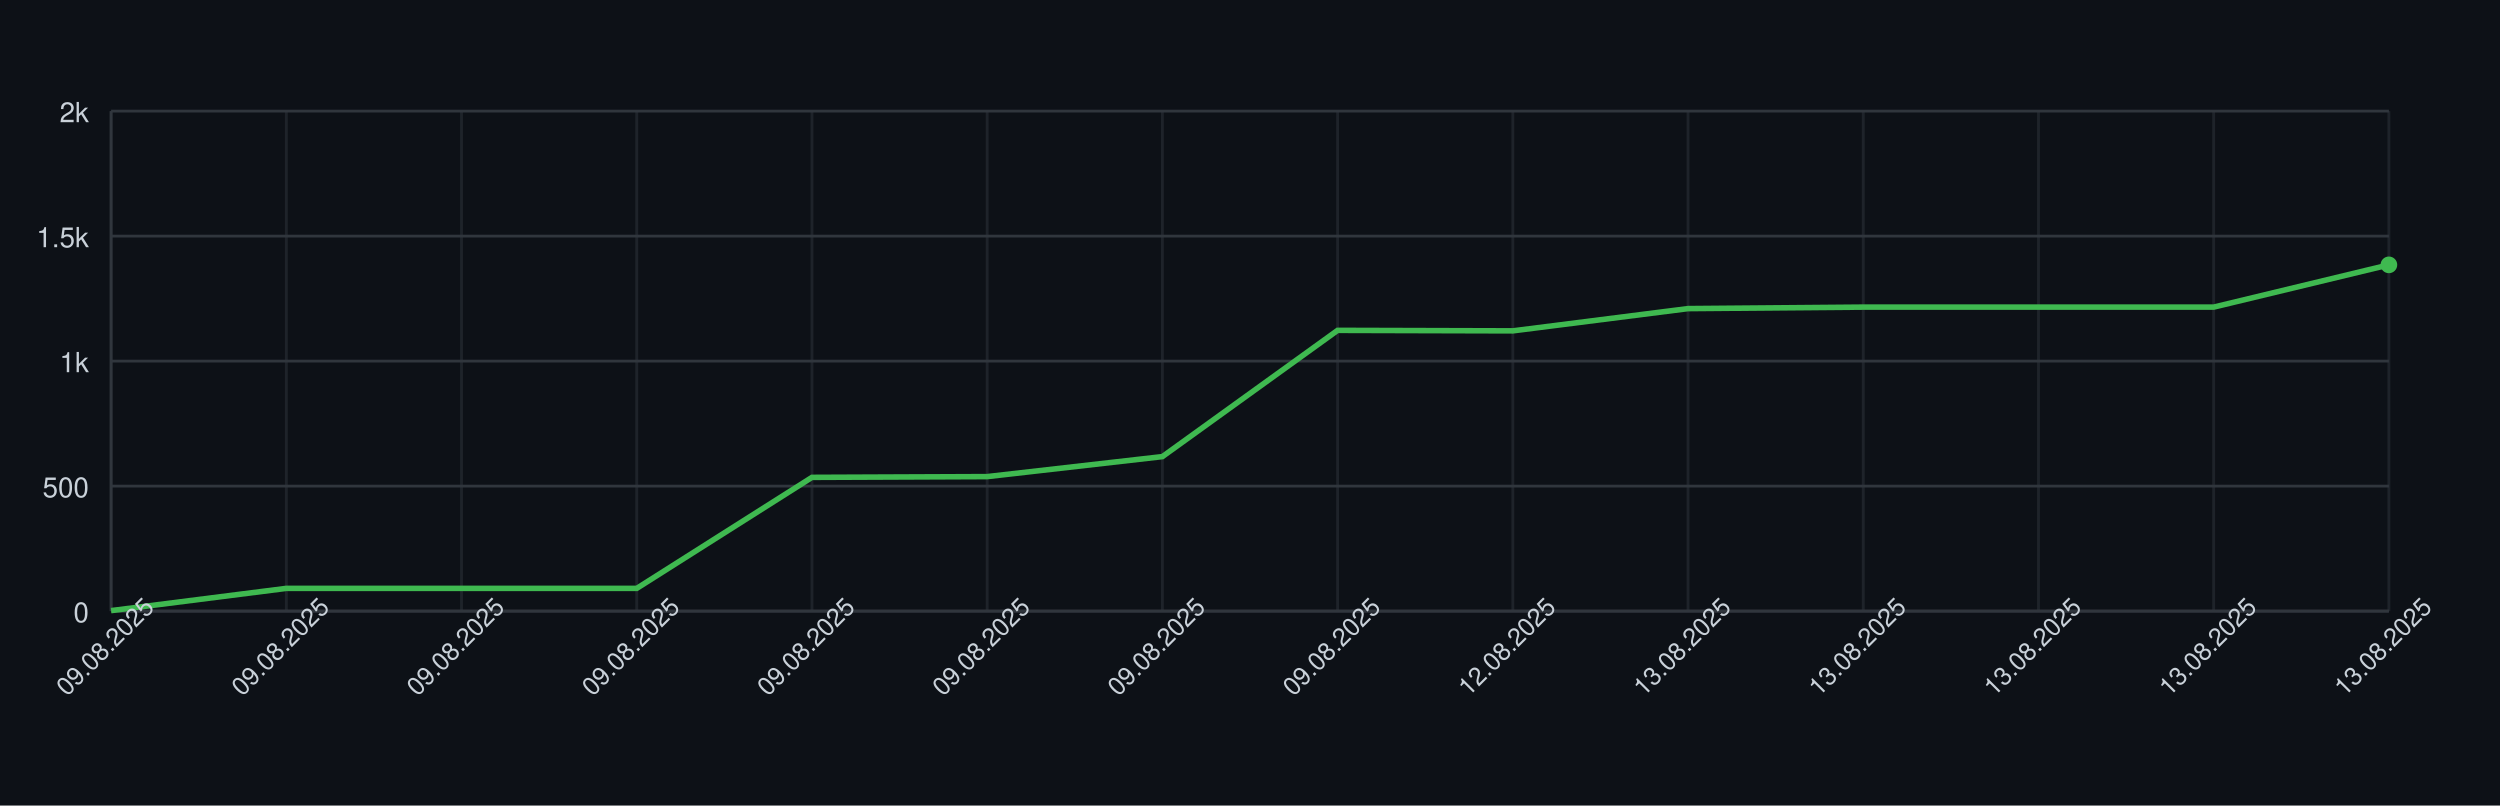
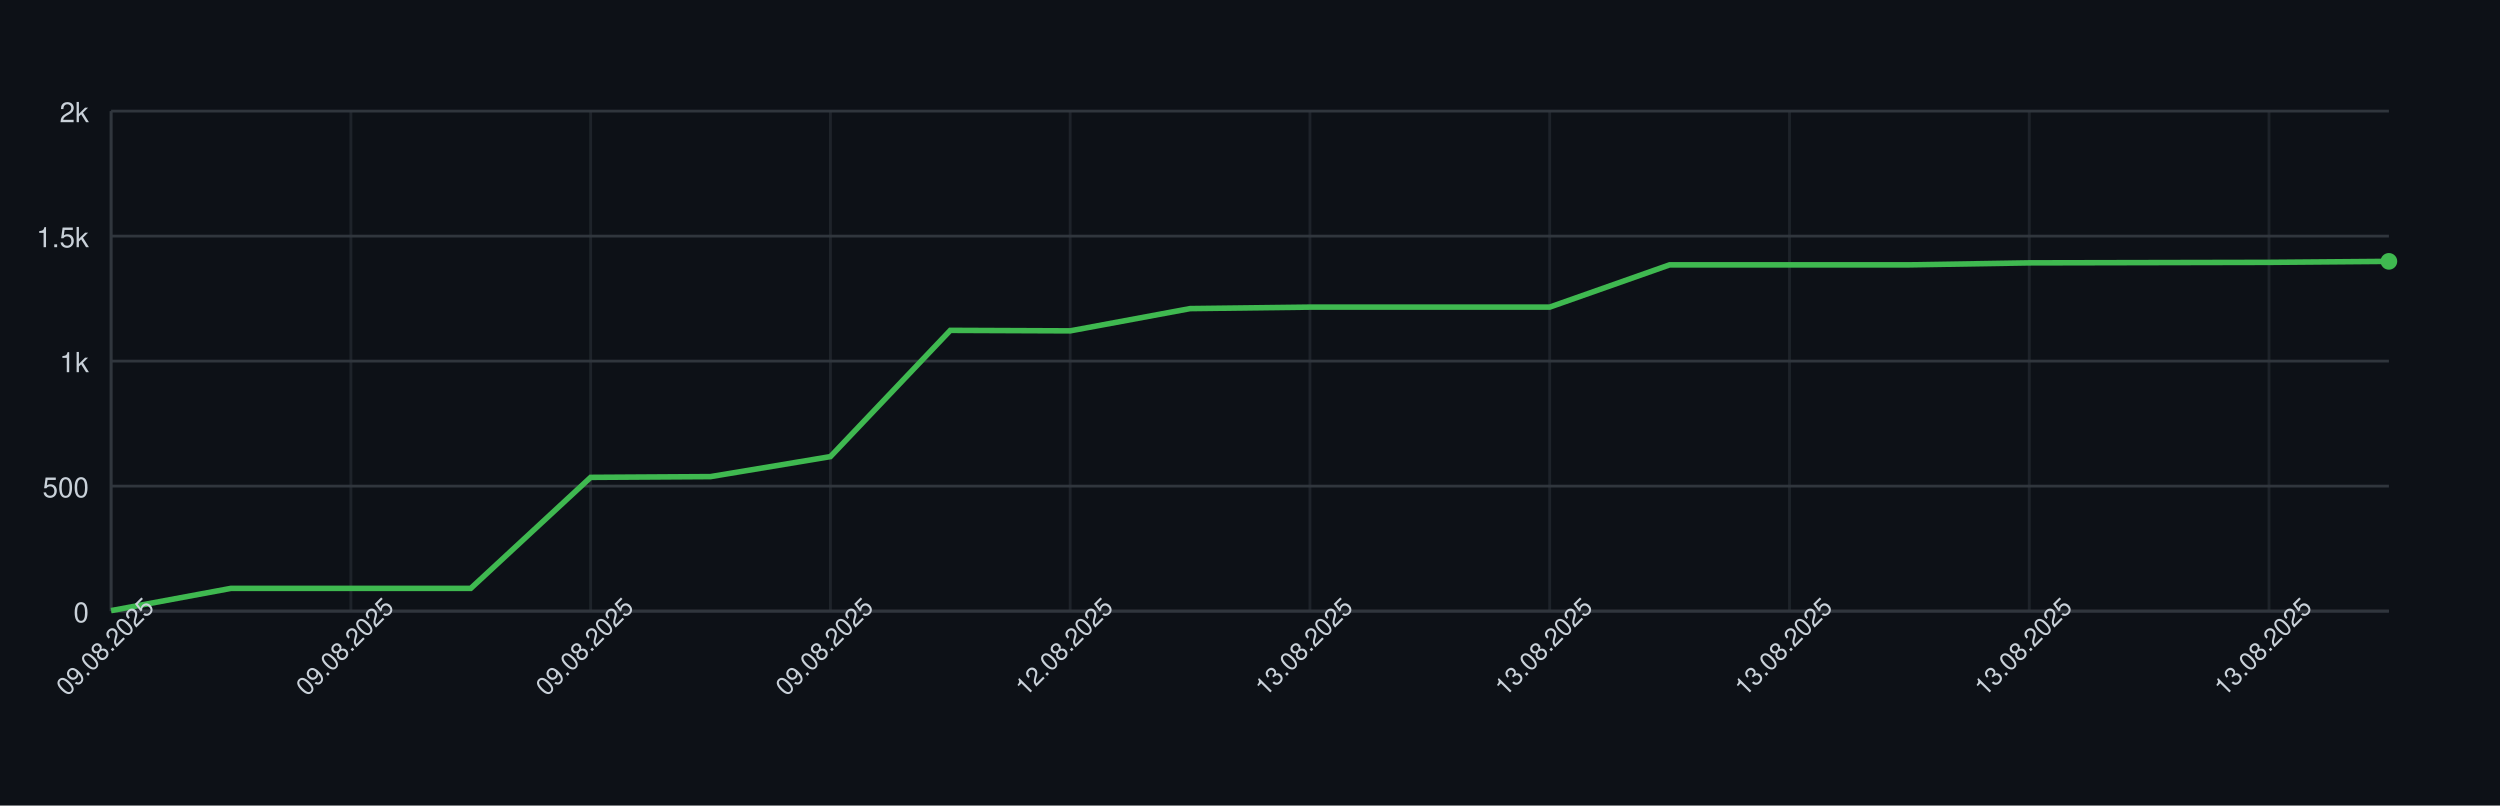
<svg xmlns="http://www.w3.org/2000/svg" width="900" height="290" style="font-family: -apple-system, BlinkMacSystemFont, 'Segoe UI', Helvetica, Arial, sans-serif;">
  <rect width="100%" height="100%" fill="#0d1117" />
  <g>
    <line x1="40" y1="220.00" x2="860" y2="220.00" stroke="#30363d" />
    <text x="32" y="224.00" font-size="10" fill="#c9d1d9" text-anchor="end">0</text>
    <line x1="40" y1="175.00" x2="860" y2="175.00" stroke="#30363d" />
    <text x="32" y="179.00" font-size="10" fill="#c9d1d9" text-anchor="end">500</text>
    <line x1="40" y1="130.00" x2="860" y2="130.00" stroke="#30363d" />
    <text x="32" y="134.00" font-size="10" fill="#c9d1d9" text-anchor="end">1k</text>
    <line x1="40" y1="85.00" x2="860" y2="85.00" stroke="#30363d" />
    <text x="32" y="89.00" font-size="10" fill="#c9d1d9" text-anchor="end">1.5k</text>
    <line x1="40" y1="40.00" x2="860" y2="40.00" stroke="#30363d" />
    <text x="32" y="44.00" font-size="10" fill="#c9d1d9" text-anchor="end">2k</text>
    <line x1="40.00" y1="40" x2="40.00" y2="220" stroke="#30363d" opacity="0.5" />
-     <line x1="103.08" y1="40" x2="103.08" y2="220" stroke="#30363d" opacity="0.5" />
-     <line x1="166.15" y1="40" x2="166.15" y2="220" stroke="#30363d" opacity="0.5" />
-     <line x1="229.23" y1="40" x2="229.23" y2="220" stroke="#30363d" opacity="0.5" />
-     <line x1="292.31" y1="40" x2="292.31" y2="220" stroke="#30363d" opacity="0.5" />
-     <line x1="355.38" y1="40" x2="355.38" y2="220" stroke="#30363d" opacity="0.5" />
-     <line x1="418.46" y1="40" x2="418.46" y2="220" stroke="#30363d" opacity="0.5" />
-     <line x1="481.54" y1="40" x2="481.54" y2="220" stroke="#30363d" opacity="0.5" />
-     <line x1="544.62" y1="40" x2="544.62" y2="220" stroke="#30363d" opacity="0.5" />
-     <line x1="607.69" y1="40" x2="607.69" y2="220" stroke="#30363d" opacity="0.5" />
-     <line x1="670.77" y1="40" x2="670.77" y2="220" stroke="#30363d" opacity="0.5" />
-     <line x1="733.85" y1="40" x2="733.85" y2="220" stroke="#30363d" opacity="0.5" />
-     <line x1="796.92" y1="40" x2="796.92" y2="220" stroke="#30363d" opacity="0.5" />
-     <line x1="860.00" y1="40" x2="860.00" y2="220" stroke="#30363d" opacity="0.5" />
+     <line x1="126.32" y1="40" x2="126.32" y2="220" stroke="#30363d" opacity="0.5" />
+     <line x1="212.63" y1="40" x2="212.63" y2="220" stroke="#30363d" opacity="0.5" />
+     <line x1="298.95" y1="40" x2="298.95" y2="220" stroke="#30363d" opacity="0.5" />
+     <line x1="385.26" y1="40" x2="385.26" y2="220" stroke="#30363d" opacity="0.5" />
+     <line x1="471.58" y1="40" x2="471.58" y2="220" stroke="#30363d" opacity="0.5" />
+     <line x1="557.89" y1="40" x2="557.89" y2="220" stroke="#30363d" opacity="0.5" />
+     <line x1="644.21" y1="40" x2="644.21" y2="220" stroke="#30363d" opacity="0.5" />
+     <line x1="730.53" y1="40" x2="730.53" y2="220" stroke="#30363d" opacity="0.5" />
+     <line x1="816.84" y1="40" x2="816.84" y2="220" stroke="#30363d" opacity="0.5" />
    <line x1="40" y1="220" x2="860" y2="220" stroke="#30363d" />
    <line x1="40" y1="40" x2="40" y2="220" stroke="#30363d" />
-     <path d="M 40.00 219.82 L 103.08 211.81 L 166.15 211.81 L 229.23 211.81 L 292.31 171.85 L 355.38 171.58 L 418.46 164.38 L 481.54 118.93 L 544.62 119.11 L 607.69 111.10 L 670.77 110.56 L 733.85 110.56 L 796.92 110.56 L 860.00 95.35" fill="none" stroke="#3fb950" stroke-width="2" />
-     <circle cx="860.00" cy="95.35" r="3" fill="#3fb950" />
+     <path d="M 40.00 219.82 L 83.16 211.81 L 126.32 211.81 L 169.47 211.81 L 212.63 171.85 L 255.79 171.58 L 298.95 164.38 L 342.11 118.93 L 385.26 119.11 L 428.42 111.10 L 471.58 110.56 L 514.74 110.56 L 557.89 110.56 L 601.05 95.35 L 644.21 95.35 L 687.37 95.35 L 730.53 94.63 L 773.68 94.54 L 816.84 94.45 L 860.00 94.09" fill="none" stroke="#3fb950" stroke-width="2" />
+     <circle cx="860.00" cy="94.09" r="3" fill="#3fb950" />
    <text x="40.00" y="235.00" font-size="9" fill="#c9d1d9" text-anchor="middle" transform="rotate(-45 40.00 235.00)">09.08.2025</text>
-     <text x="103.08" y="235.00" font-size="9" fill="#c9d1d9" text-anchor="middle" transform="rotate(-45 103.08 235.00)">09.08.2025</text>
-     <text x="166.15" y="235.00" font-size="9" fill="#c9d1d9" text-anchor="middle" transform="rotate(-45 166.15 235.00)">09.08.2025</text>
-     <text x="229.23" y="235.00" font-size="9" fill="#c9d1d9" text-anchor="middle" transform="rotate(-45 229.23 235.00)">09.08.2025</text>
-     <text x="292.31" y="235.00" font-size="9" fill="#c9d1d9" text-anchor="middle" transform="rotate(-45 292.31 235.00)">09.08.2025</text>
-     <text x="355.38" y="235.00" font-size="9" fill="#c9d1d9" text-anchor="middle" transform="rotate(-45 355.38 235.00)">09.08.2025</text>
-     <text x="418.46" y="235.00" font-size="9" fill="#c9d1d9" text-anchor="middle" transform="rotate(-45 418.46 235.00)">09.08.2025</text>
-     <text x="481.54" y="235.00" font-size="9" fill="#c9d1d9" text-anchor="middle" transform="rotate(-45 481.54 235.00)">09.08.2025</text>
-     <text x="544.62" y="235.00" font-size="9" fill="#c9d1d9" text-anchor="middle" transform="rotate(-45 544.62 235.00)">12.08.2025</text>
-     <text x="607.69" y="235.00" font-size="9" fill="#c9d1d9" text-anchor="middle" transform="rotate(-45 607.69 235.00)">13.08.2025</text>
-     <text x="670.77" y="235.00" font-size="9" fill="#c9d1d9" text-anchor="middle" transform="rotate(-45 670.77 235.00)">13.08.2025</text>
-     <text x="733.85" y="235.00" font-size="9" fill="#c9d1d9" text-anchor="middle" transform="rotate(-45 733.85 235.00)">13.08.2025</text>
-     <text x="796.92" y="235.00" font-size="9" fill="#c9d1d9" text-anchor="middle" transform="rotate(-45 796.92 235.00)">13.08.2025</text>
-     <text x="860.00" y="235.00" font-size="9" fill="#c9d1d9" text-anchor="middle" transform="rotate(-45 860.00 235.00)">13.08.2025</text>
+     <text x="126.32" y="235.00" font-size="9" fill="#c9d1d9" text-anchor="middle" transform="rotate(-45 126.32 235.00)">09.08.2025</text>
+     <text x="212.63" y="235.00" font-size="9" fill="#c9d1d9" text-anchor="middle" transform="rotate(-45 212.63 235.00)">09.08.2025</text>
+     <text x="298.95" y="235.00" font-size="9" fill="#c9d1d9" text-anchor="middle" transform="rotate(-45 298.95 235.00)">09.08.2025</text>
+     <text x="385.26" y="235.00" font-size="9" fill="#c9d1d9" text-anchor="middle" transform="rotate(-45 385.26 235.00)">12.08.2025</text>
+     <text x="471.58" y="235.00" font-size="9" fill="#c9d1d9" text-anchor="middle" transform="rotate(-45 471.58 235.00)">13.08.2025</text>
+     <text x="557.89" y="235.00" font-size="9" fill="#c9d1d9" text-anchor="middle" transform="rotate(-45 557.89 235.00)">13.08.2025</text>
+     <text x="644.21" y="235.00" font-size="9" fill="#c9d1d9" text-anchor="middle" transform="rotate(-45 644.21 235.00)">13.08.2025</text>
+     <text x="730.53" y="235.00" font-size="9" fill="#c9d1d9" text-anchor="middle" transform="rotate(-45 730.53 235.00)">13.08.2025</text>
+     <text x="816.84" y="235.00" font-size="9" fill="#c9d1d9" text-anchor="middle" transform="rotate(-45 816.84 235.00)">13.08.2025</text>
  </g>
</svg>
